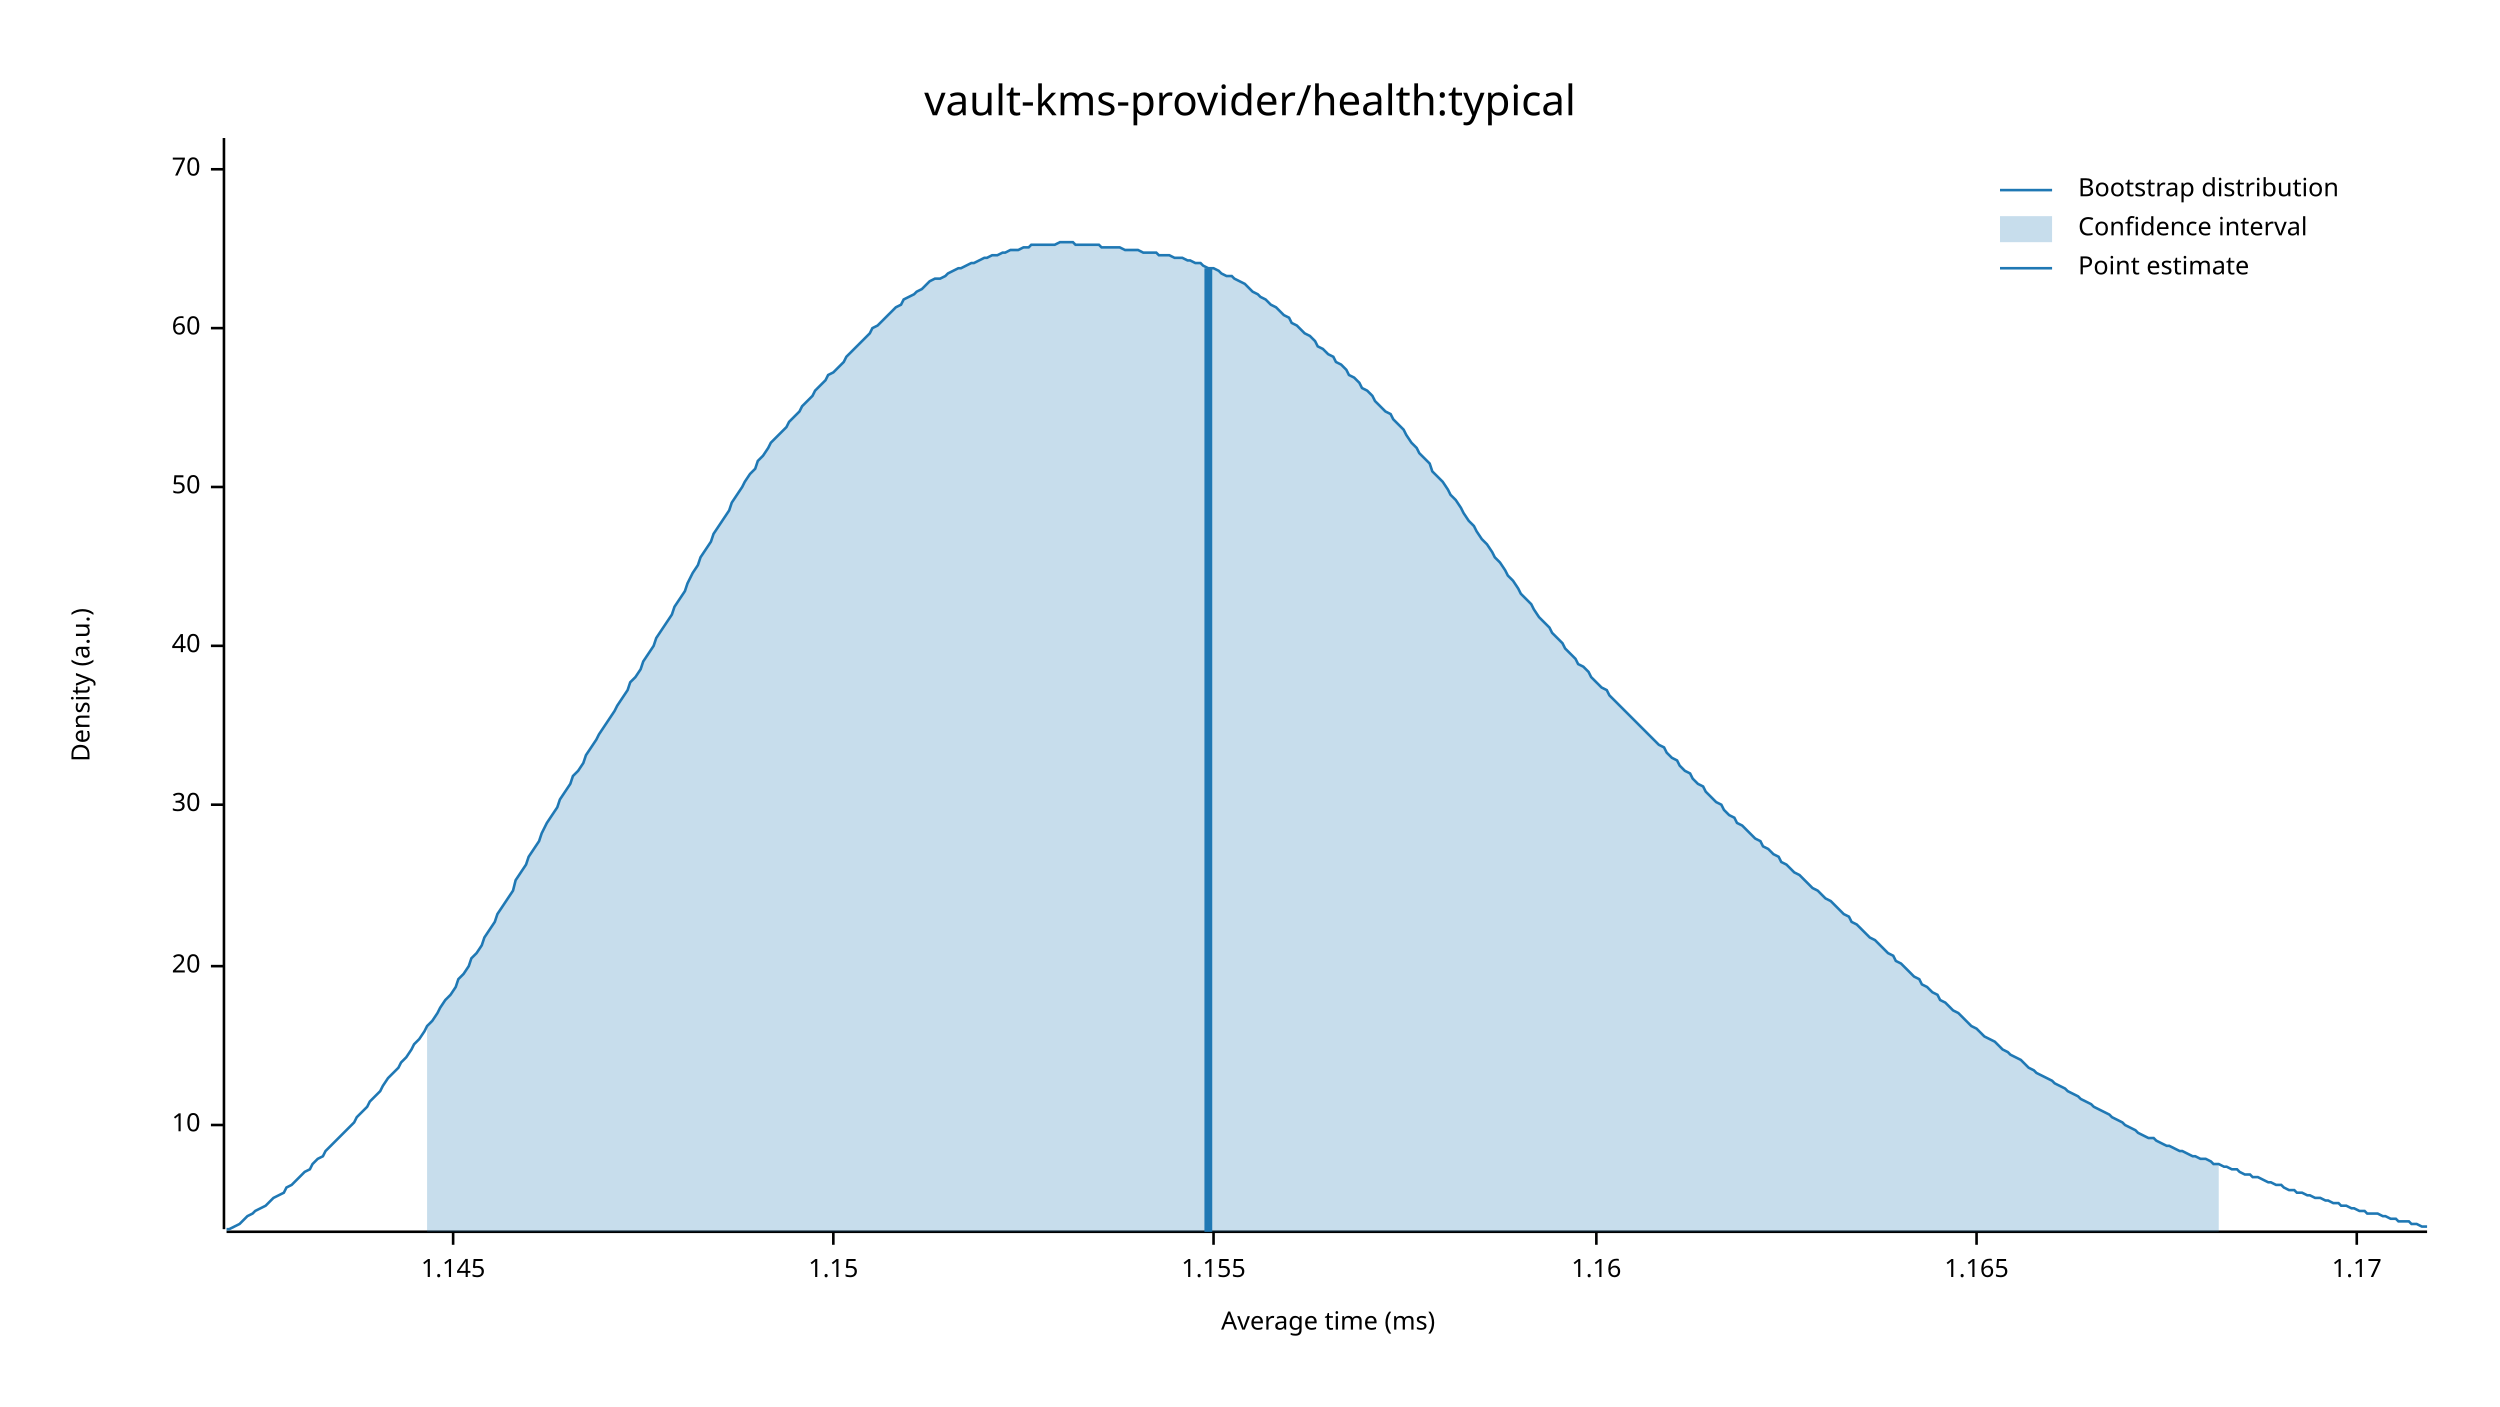
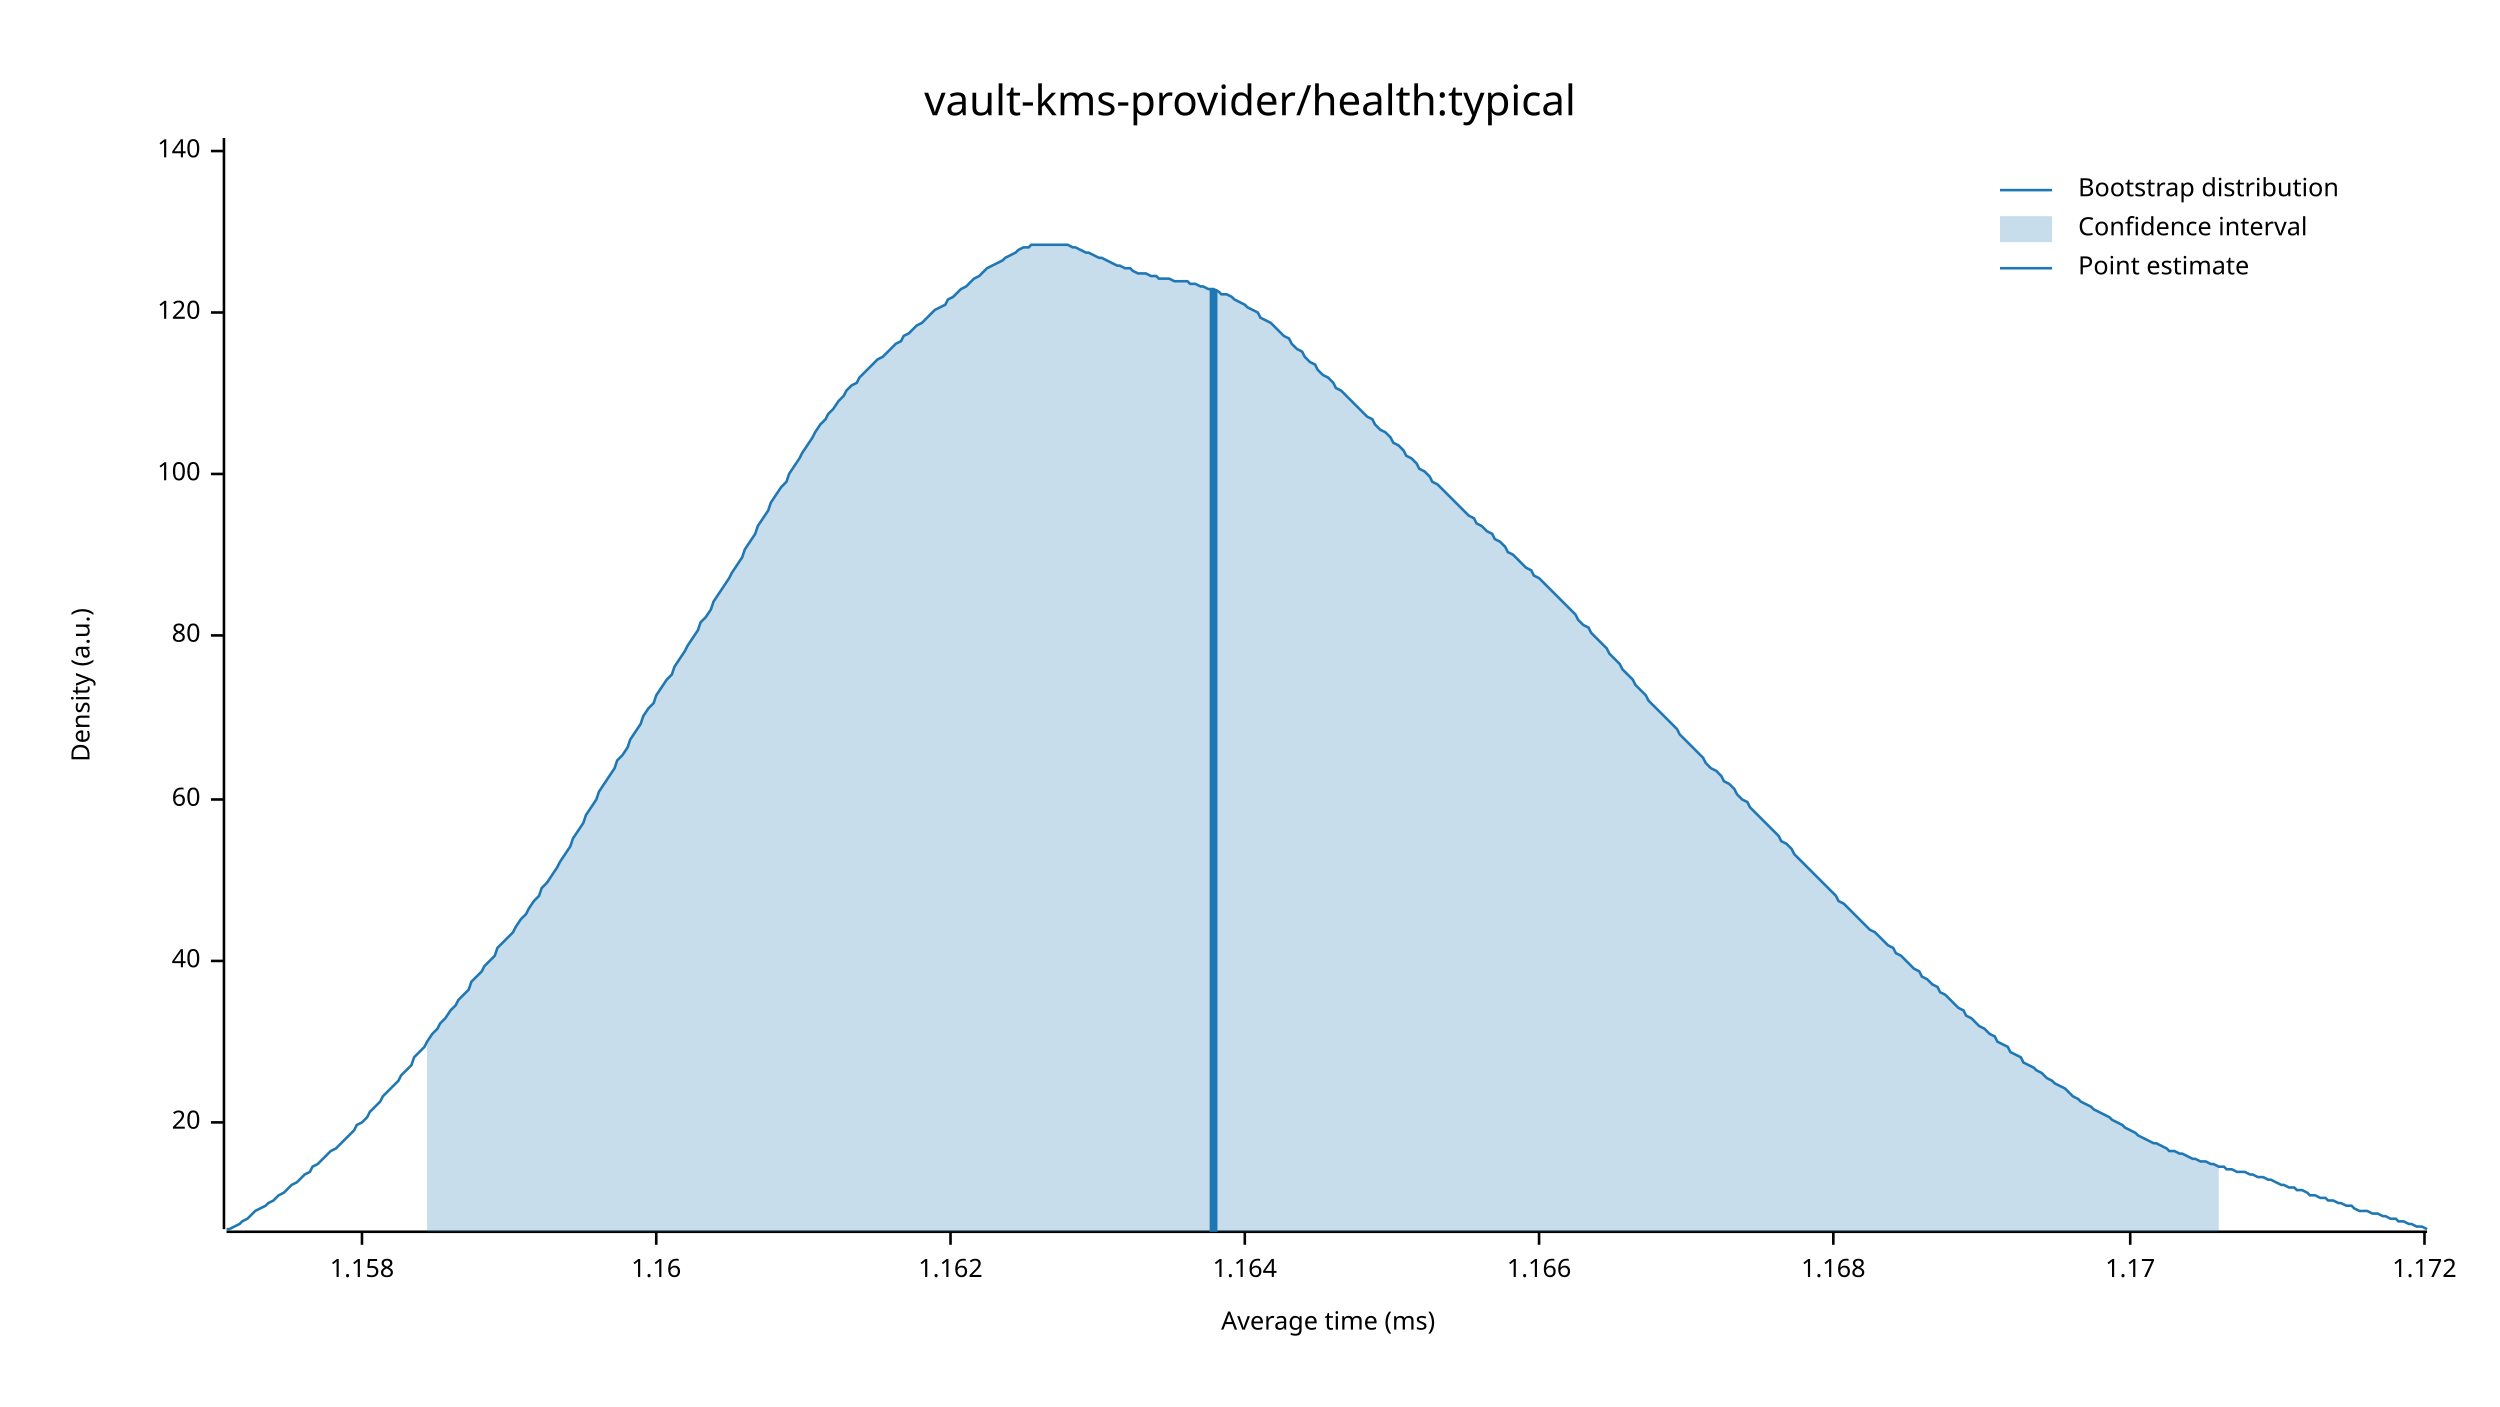
<svg xmlns="http://www.w3.org/2000/svg" width="960" height="540" viewBox="0 0 960 540">
  <text x="480" y="32" dy="0.76em" text-anchor="middle" font-family="sans-serif" font-size="16.129" opacity="1" fill="#000000">
vault-kms-provider/health:typical
</text>
  <text x="27" y="263" dy="0.76em" text-anchor="middle" font-family="sans-serif" font-size="9.677" opacity="1" fill="#000000" transform="rotate(270, 27, 263)">
Density (a.u.)
</text>
  <text x="510" y="513" dy="-0.5ex" text-anchor="middle" font-family="sans-serif" font-size="9.677" opacity="1" fill="#000000">
Average time (ms)
</text>
  <polyline fill="none" opacity="1" stroke="#000000" stroke-width="1" points="86,53 86,472 " />
-   <text x="77" y="432" dy="0.5ex" text-anchor="end" font-family="sans-serif" font-size="9.677" opacity="1" fill="#000000">
- 10
- </text>
-   <polyline fill="none" opacity="1" stroke="#000000" stroke-width="1" points="81,432 86,432 " />
-   <text x="77" y="371" dy="0.5ex" text-anchor="end" font-family="sans-serif" font-size="9.677" opacity="1" fill="#000000">
+   <text x="77" y="431" dy="0.5ex" text-anchor="end" font-family="sans-serif" font-size="9.677" opacity="1" fill="#000000">
20
</text>
-   <polyline fill="none" opacity="1" stroke="#000000" stroke-width="1" points="81,371 86,371 " />
-   <text x="77" y="309" dy="0.5ex" text-anchor="end" font-family="sans-serif" font-size="9.677" opacity="1" fill="#000000">
- 30
- </text>
-   <polyline fill="none" opacity="1" stroke="#000000" stroke-width="1" points="81,309 86,309 " />
-   <text x="77" y="248" dy="0.5ex" text-anchor="end" font-family="sans-serif" font-size="9.677" opacity="1" fill="#000000">
+   <polyline fill="none" opacity="1" stroke="#000000" stroke-width="1" points="81,431 86,431 " />
+   <text x="77" y="369" dy="0.5ex" text-anchor="end" font-family="sans-serif" font-size="9.677" opacity="1" fill="#000000">
40
</text>
-   <polyline fill="none" opacity="1" stroke="#000000" stroke-width="1" points="81,248 86,248 " />
-   <text x="77" y="187" dy="0.5ex" text-anchor="end" font-family="sans-serif" font-size="9.677" opacity="1" fill="#000000">
- 50
- </text>
-   <polyline fill="none" opacity="1" stroke="#000000" stroke-width="1" points="81,187 86,187 " />
-   <text x="77" y="126" dy="0.5ex" text-anchor="end" font-family="sans-serif" font-size="9.677" opacity="1" fill="#000000">
+   <polyline fill="none" opacity="1" stroke="#000000" stroke-width="1" points="81,369 86,369 " />
+   <text x="77" y="307" dy="0.5ex" text-anchor="end" font-family="sans-serif" font-size="9.677" opacity="1" fill="#000000">
60
</text>
-   <polyline fill="none" opacity="1" stroke="#000000" stroke-width="1" points="81,126 86,126 " />
-   <text x="77" y="65" dy="0.5ex" text-anchor="end" font-family="sans-serif" font-size="9.677" opacity="1" fill="#000000">
- 70
+   <polyline fill="none" opacity="1" stroke="#000000" stroke-width="1" points="81,307 86,307 " />
+   <text x="77" y="244" dy="0.5ex" text-anchor="end" font-family="sans-serif" font-size="9.677" opacity="1" fill="#000000">
+ 80
</text>
-   <polyline fill="none" opacity="1" stroke="#000000" stroke-width="1" points="81,65 86,65 " />
+   <polyline fill="none" opacity="1" stroke="#000000" stroke-width="1" points="81,244 86,244 " />
+   <text x="77" y="182" dy="0.5ex" text-anchor="end" font-family="sans-serif" font-size="9.677" opacity="1" fill="#000000">
+ 100
+ </text>
+   <polyline fill="none" opacity="1" stroke="#000000" stroke-width="1" points="81,182 86,182 " />
+   <text x="77" y="120" dy="0.5ex" text-anchor="end" font-family="sans-serif" font-size="9.677" opacity="1" fill="#000000">
+ 120
+ </text>
+   <polyline fill="none" opacity="1" stroke="#000000" stroke-width="1" points="81,120 86,120 " />
+   <text x="77" y="58" dy="0.5ex" text-anchor="end" font-family="sans-serif" font-size="9.677" opacity="1" fill="#000000">
+ 140
+ </text>
+   <polyline fill="none" opacity="1" stroke="#000000" stroke-width="1" points="81,58 86,58 " />
  <polyline fill="none" opacity="1" stroke="#000000" stroke-width="1" points="87,473 932,473 " />
-   <text x="174" y="483" dy="0.76em" text-anchor="middle" font-family="sans-serif" font-size="9.677" opacity="1" fill="#000000">
- 1.145
+   <text x="139" y="483" dy="0.76em" text-anchor="middle" font-family="sans-serif" font-size="9.677" opacity="1" fill="#000000">
+ 1.158
</text>
-   <polyline fill="none" opacity="1" stroke="#000000" stroke-width="1" points="174,473 174,478 " />
-   <text x="320" y="483" dy="0.76em" text-anchor="middle" font-family="sans-serif" font-size="9.677" opacity="1" fill="#000000">
- 1.15
- </text>
-   <polyline fill="none" opacity="1" stroke="#000000" stroke-width="1" points="320,473 320,478 " />
-   <text x="466" y="483" dy="0.76em" text-anchor="middle" font-family="sans-serif" font-size="9.677" opacity="1" fill="#000000">
- 1.155
- </text>
-   <polyline fill="none" opacity="1" stroke="#000000" stroke-width="1" points="466,473 466,478 " />
-   <text x="613" y="483" dy="0.76em" text-anchor="middle" font-family="sans-serif" font-size="9.677" opacity="1" fill="#000000">
+   <polyline fill="none" opacity="1" stroke="#000000" stroke-width="1" points="139,473 139,478 " />
+   <text x="252" y="483" dy="0.76em" text-anchor="middle" font-family="sans-serif" font-size="9.677" opacity="1" fill="#000000">
1.16
</text>
-   <polyline fill="none" opacity="1" stroke="#000000" stroke-width="1" points="613,473 613,478 " />
-   <text x="759" y="483" dy="0.76em" text-anchor="middle" font-family="sans-serif" font-size="9.677" opacity="1" fill="#000000">
- 1.165
+   <polyline fill="none" opacity="1" stroke="#000000" stroke-width="1" points="252,473 252,478 " />
+   <text x="365" y="483" dy="0.76em" text-anchor="middle" font-family="sans-serif" font-size="9.677" opacity="1" fill="#000000">
+ 1.162
</text>
-   <polyline fill="none" opacity="1" stroke="#000000" stroke-width="1" points="759,473 759,478 " />
-   <text x="905" y="483" dy="0.76em" text-anchor="middle" font-family="sans-serif" font-size="9.677" opacity="1" fill="#000000">
+   <polyline fill="none" opacity="1" stroke="#000000" stroke-width="1" points="365,473 365,478 " />
+   <text x="478" y="483" dy="0.76em" text-anchor="middle" font-family="sans-serif" font-size="9.677" opacity="1" fill="#000000">
+ 1.164
+ </text>
+   <polyline fill="none" opacity="1" stroke="#000000" stroke-width="1" points="478,473 478,478 " />
+   <text x="591" y="483" dy="0.76em" text-anchor="middle" font-family="sans-serif" font-size="9.677" opacity="1" fill="#000000">
+ 1.166
+ </text>
+   <polyline fill="none" opacity="1" stroke="#000000" stroke-width="1" points="591,473 591,478 " />
+   <text x="704" y="483" dy="0.76em" text-anchor="middle" font-family="sans-serif" font-size="9.677" opacity="1" fill="#000000">
+ 1.168
+ </text>
+   <polyline fill="none" opacity="1" stroke="#000000" stroke-width="1" points="704,473 704,478 " />
+   <text x="818" y="483" dy="0.76em" text-anchor="middle" font-family="sans-serif" font-size="9.677" opacity="1" fill="#000000">
1.17
</text>
-   <polyline fill="none" opacity="1" stroke="#000000" stroke-width="1" points="905,473 905,478 " />
-   <polyline fill="none" opacity="1" stroke="#1F78B4" stroke-width="1" points="87,472 88,472 90,471 92,470 93,469 95,467 97,466 98,465 100,464 102,463 103,462 105,460 107,459 109,458 110,456 112,455 114,453 115,452 117,450 119,449 120,447 122,445 124,444 125,442 127,440 129,438 131,436 132,435 134,433 136,431 137,429 139,427 141,425 142,423 144,421 146,419 147,417 149,414 151,412 153,410 154,408 156,406 158,403 159,401 161,399 163,396 164,394 166,392 168,389 169,387 171,384 173,382 175,379 176,376 178,374 180,371 181,368 183,366 185,363 186,360 188,357 190,354 191,351 193,348 195,345 197,342 198,338 200,335 202,332 203,329 205,326 207,323 208,320 210,316 212,313 214,310 215,307 217,304 219,301 220,298 222,296 224,293 225,290 227,287 229,284 230,282 232,279 234,276 236,273 237,271 239,268 241,265 242,262 244,260 246,257 247,254 249,251 251,248 252,245 254,242 256,239 258,236 259,233 261,230 263,227 264,224 266,220 268,217 269,214 271,211 273,208 274,205 276,202 278,199 280,196 281,193 283,190 285,187 286,185 288,182 290,180 291,177 293,175 295,172 296,170 298,168 300,166 302,164 303,162 305,160 307,158 308,156 310,154 312,152 313,150 315,148 317,146 318,144 320,143 322,141 324,139 325,137 327,135 329,133 330,132 332,130 334,128 335,126 337,125 339,123 341,121 342,120 344,118 346,117 347,115 349,114 351,113 352,112 354,111 356,109 357,108 359,107 361,107 363,106 364,105 366,104 368,103 369,103 371,102 373,101 374,101 376,100 378,99 379,99 381,98 383,98 385,97 386,97 388,96 390,96 391,96 393,95 395,95 396,94 398,94 400,94 401,94 403,94 405,94 407,93 408,93 410,93 412,93 413,94 415,94 417,94 418,94 420,94 422,94 423,95 425,95 427,95 429,95 430,95 432,96 434,96 435,96 437,96 439,97 440,97 442,97 444,97 445,98 447,98 449,98 451,99 452,99 454,99 456,100 457,100 459,101 461,101 462,102 464,103 466,103 468,104 469,105 471,106 473,106 474,107 476,108 478,109 479,110 481,112 483,113 484,114 486,115 488,117 490,118 491,119 493,121 495,122 496,124 498,125 500,127 501,128 503,129 505,131 506,133 508,134 510,136 512,137 513,139 515,140 517,142 518,144 520,145 522,147 523,149 525,150 527,152 528,154 530,156 532,158 534,159 535,161 537,163 539,165 540,167 542,170 544,172 545,174 547,176 549,178 550,181 552,183 554,185 556,188 557,190 559,192 561,195 562,197 564,200 566,202 567,204 569,207 571,209 573,212 574,214 576,216 578,219 579,221 581,223 583,226 584,228 586,230 588,232 589,234 591,237 593,239 595,241 596,243 598,245 600,247 601,249 603,251 605,253 606,255 608,256 610,258 611,260 613,262 615,264 617,265 618,267 620,269 622,271 623,272 625,274 627,276 628,277 630,279 632,281 633,282 635,284 637,286 639,287 640,289 642,291 644,292 645,294 647,296 649,297 650,299 652,301 654,302 655,304 657,306 659,308 661,309 662,311 664,313 666,314 667,316 669,317 671,319 672,320 674,322 676,323 677,325 679,326 681,328 683,329 684,331 686,332 688,334 689,335 691,336 693,338 694,339 696,341 698,342 700,344 701,345 703,346 705,348 706,349 708,351 710,352 711,354 713,355 715,357 716,358 718,360 720,361 722,363 723,364 725,366 727,367 728,369 730,370 732,372 733,373 735,375 737,376 738,378 740,379 742,381 744,382 745,384 747,385 749,387 750,388 752,389 754,391 755,392 757,394 759,395 760,396 762,398 764,399 766,400 767,401 769,403 771,404 772,405 774,406 776,407 777,408 779,410 781,411 782,412 784,413 786,414 788,415 789,416 791,417 793,418 794,419 796,420 798,421 799,422 801,423 803,424 804,425 806,426 808,427 810,428 811,429 813,430 815,431 816,432 818,433 820,434 821,435 823,436 825,437 827,437 828,438 830,439 832,440 833,440 835,441 837,442 838,442 840,443 842,444 843,444 845,445 847,445 849,446 850,447 852,447 854,448 855,448 857,449 859,449 860,450 862,451 864,451 865,452 867,452 869,453 871,454 872,454 874,455 876,455 877,456 879,457 881,457 882,458 884,458 886,459 887,459 889,460 891,460 893,461 894,461 896,462 898,462 899,463 901,463 903,464 904,464 906,465 908,465 909,466 911,466 913,466 915,467 916,467 918,468 920,468 921,469 923,469 925,469 926,470 928,470 930,471 932,471 " />
-   <polygon opacity="0.25" fill="#1F78B4" points="164,394 166,392 168,389 169,387 171,384 173,382 175,379 176,376 178,374 180,371 181,368 183,366 185,363 186,360 188,357 190,354 191,351 193,348 195,345 197,342 198,338 200,335 202,332 203,329 205,326 207,323 208,320 210,316 212,313 214,310 215,307 217,304 219,301 220,298 222,296 224,293 225,290 227,287 229,284 230,282 232,279 234,276 236,273 237,271 239,268 241,265 242,262 244,260 246,257 247,254 249,251 251,248 252,245 254,242 256,239 258,236 259,233 261,230 263,227 264,224 266,220 268,217 269,214 271,211 273,208 274,205 276,202 278,199 280,196 281,193 283,190 285,187 286,185 288,182 290,180 291,177 293,175 295,172 296,170 298,168 300,166 302,164 303,162 305,160 307,158 308,156 310,154 312,152 313,150 315,148 317,146 318,144 320,143 322,141 324,139 325,137 327,135 329,133 330,132 332,130 334,128 335,126 337,125 339,123 341,121 342,120 344,118 346,117 347,115 349,114 351,113 352,112 354,111 356,109 357,108 359,107 361,107 363,106 364,105 366,104 368,103 369,103 371,102 373,101 374,101 376,100 378,99 379,99 381,98 383,98 385,97 386,97 388,96 390,96 391,96 393,95 395,95 396,94 398,94 400,94 401,94 403,94 405,94 407,93 408,93 410,93 412,93 413,94 415,94 417,94 418,94 420,94 422,94 423,95 425,95 427,95 429,95 430,95 432,96 434,96 435,96 437,96 439,97 440,97 442,97 444,97 445,98 447,98 449,98 451,99 452,99 454,99 456,100 457,100 459,101 461,101 462,102 464,103 466,103 468,104 469,105 471,106 473,106 474,107 476,108 478,109 479,110 481,112 483,113 484,114 486,115 488,117 490,118 491,119 493,121 495,122 496,124 498,125 500,127 501,128 503,129 505,131 506,133 508,134 510,136 512,137 513,139 515,140 517,142 518,144 520,145 522,147 523,149 525,150 527,152 528,154 530,156 532,158 534,159 535,161 537,163 539,165 540,167 542,170 544,172 545,174 547,176 549,178 550,181 552,183 554,185 556,188 557,190 559,192 561,195 562,197 564,200 566,202 567,204 569,207 571,209 573,212 574,214 576,216 578,219 579,221 581,223 583,226 584,228 586,230 588,232 589,234 591,237 593,239 595,241 596,243 598,245 600,247 601,249 603,251 605,253 606,255 608,256 610,258 611,260 613,262 615,264 617,265 618,267 620,269 622,271 623,272 625,274 627,276 628,277 630,279 632,281 633,282 635,284 637,286 639,287 640,289 642,291 644,292 645,294 647,296 649,297 650,299 652,301 654,302 655,304 657,306 659,308 661,309 662,311 664,313 666,314 667,316 669,317 671,319 672,320 674,322 676,323 677,325 679,326 681,328 683,329 684,331 686,332 688,334 689,335 691,336 693,338 694,339 696,341 698,342 700,344 701,345 703,346 705,348 706,349 708,351 710,352 711,354 713,355 715,357 716,358 718,360 720,361 722,363 723,364 725,366 727,367 728,369 730,370 732,372 733,373 735,375 737,376 738,378 740,379 742,381 744,382 745,384 747,385 749,387 750,388 752,389 754,391 755,392 757,394 759,395 760,396 762,398 764,399 766,400 767,401 769,403 771,404 772,405 774,406 776,407 777,408 779,410 781,411 782,412 784,413 786,414 788,415 789,416 791,417 793,418 794,419 796,420 798,421 799,422 801,423 803,424 804,425 806,426 808,427 810,428 811,429 813,430 815,431 816,432 818,433 820,434 821,435 823,436 825,437 827,437 828,438 830,439 832,440 833,440 835,441 837,442 838,442 840,443 842,444 843,444 845,445 847,445 849,446 850,447 852,447 852,473 164,473 " />
-   <polyline fill="none" opacity="1" stroke="#1F78B4" stroke-width="3" points="464,473 464,103 " />
+   <polyline fill="none" opacity="1" stroke="#000000" stroke-width="1" points="818,473 818,478 " />
+   <text x="931" y="483" dy="0.76em" text-anchor="middle" font-family="sans-serif" font-size="9.677" opacity="1" fill="#000000">
+ 1.172
+ </text>
+   <polyline fill="none" opacity="1" stroke="#000000" stroke-width="1" points="931,473 931,478 " />
+   <polyline fill="none" opacity="1" stroke="#1F78B4" stroke-width="1" points="87,472 88,472 90,471 92,470 93,469 95,468 97,466 98,465 100,464 102,463 103,462 105,461 107,459 109,458 110,457 112,455 114,454 115,453 117,451 119,450 120,448 122,447 124,445 125,444 127,442 129,441 131,439 132,438 134,436 136,434 137,432 139,431 141,429 142,427 144,425 146,423 147,421 149,419 151,417 153,415 154,413 156,411 158,409 159,406 161,404 163,402 164,400 166,397 168,395 169,393 171,391 173,388 175,386 176,384 178,382 180,380 181,377 183,375 185,373 186,371 188,369 190,367 191,364 193,362 195,360 197,358 198,356 200,353 202,351 203,349 205,346 207,344 208,341 210,339 212,336 214,333 215,331 217,328 219,325 220,322 222,319 224,316 225,313 227,310 229,307 230,304 232,301 234,298 236,295 237,292 239,290 241,287 242,284 244,281 246,278 247,275 249,272 251,270 252,267 254,264 256,261 258,259 259,256 261,253 263,250 264,248 266,245 268,242 269,239 271,237 273,234 274,231 276,228 278,225 280,222 281,220 283,217 285,214 286,211 288,208 290,205 291,202 293,199 295,196 296,193 298,190 300,187 302,185 303,182 305,179 307,176 308,174 310,171 312,168 313,166 315,163 317,161 318,159 320,157 322,154 324,152 325,150 327,148 329,147 330,145 332,143 334,141 335,140 337,138 339,137 341,135 342,134 344,132 346,131 347,129 349,128 351,126 352,125 354,124 356,122 357,121 359,119 361,118 363,117 364,115 366,114 368,112 369,111 371,110 373,108 374,107 376,106 378,104 379,103 381,102 383,101 385,100 386,99 388,98 390,97 391,96 393,95 395,95 396,94 398,94 400,94 401,94 403,94 405,94 407,94 408,94 410,94 412,95 413,95 415,96 417,97 418,97 420,98 422,99 423,99 425,100 427,101 429,102 430,102 432,103 434,103 435,104 437,105 439,105 440,105 442,106 444,106 445,107 447,107 449,107 451,108 452,108 454,108 456,108 457,109 459,109 461,110 462,110 464,111 466,111 468,112 469,113 471,113 473,114 474,115 476,116 478,117 479,118 481,119 483,120 484,122 486,123 488,124 490,126 491,127 493,129 495,130 496,132 498,134 500,135 501,137 503,139 505,140 506,142 508,144 510,145 512,147 513,149 515,150 517,152 518,153 520,155 522,157 523,158 525,160 527,161 528,163 530,165 532,166 534,168 535,170 537,171 539,173 540,175 542,176 544,178 545,180 547,181 549,183 550,185 552,186 554,188 556,190 557,191 559,193 561,195 562,196 564,198 566,199 567,201 569,202 571,204 573,205 574,207 576,208 578,210 579,212 581,213 583,215 584,216 586,218 588,219 589,221 591,222 593,224 595,226 596,227 598,229 600,231 601,232 603,234 605,236 606,238 608,240 610,241 611,243 613,245 615,247 617,249 618,251 620,253 622,255 623,257 625,259 627,261 628,263 630,265 632,267 633,269 635,271 637,273 639,275 640,276 642,278 644,280 645,282 647,284 649,286 650,287 652,289 654,291 655,293 657,295 659,296 661,298 662,300 664,301 666,303 667,305 669,307 671,308 672,310 674,312 676,314 677,315 679,317 681,319 683,321 684,323 686,324 688,326 689,328 691,330 693,332 694,333 696,335 698,337 700,339 701,340 703,342 705,344 706,346 708,347 710,349 711,350 713,352 715,354 716,355 718,357 720,358 722,360 723,361 725,363 727,364 728,366 730,367 732,369 733,370 735,372 737,373 738,375 740,376 742,378 744,379 745,381 747,382 749,384 750,385 752,387 754,388 755,390 757,391 759,393 760,394 762,395 764,397 766,398 767,400 769,401 771,402 772,404 774,405 776,406 777,408 779,409 781,410 782,411 784,412 786,414 788,415 789,416 791,417 793,418 794,419 796,421 798,422 799,423 801,424 803,425 804,426 806,427 808,428 810,429 811,430 813,431 815,432 816,433 818,434 820,435 821,436 823,437 825,438 827,439 828,439 830,440 832,441 833,442 835,442 837,443 838,443 840,444 842,445 843,445 845,446 847,446 849,447 850,447 852,448 854,448 855,449 857,449 859,450 860,450 862,450 864,451 865,451 867,452 869,452 871,453 872,453 874,454 876,455 877,455 879,456 881,456 882,457 884,457 886,458 887,459 889,459 891,460 893,460 894,461 896,461 898,462 899,462 901,463 903,463 904,464 906,465 908,465 909,465 911,466 913,466 915,467 916,467 918,468 920,468 921,469 923,469 925,470 926,470 928,471 930,471 932,472 " />
+   <polygon opacity="0.25" fill="#1F78B4" points="164,400 166,397 168,395 169,393 171,391 173,388 175,386 176,384 178,382 180,380 181,377 183,375 185,373 186,371 188,369 190,367 191,364 193,362 195,360 197,358 198,356 200,353 202,351 203,349 205,346 207,344 208,341 210,339 212,336 214,333 215,331 217,328 219,325 220,322 222,319 224,316 225,313 227,310 229,307 230,304 232,301 234,298 236,295 237,292 239,290 241,287 242,284 244,281 246,278 247,275 249,272 251,270 252,267 254,264 256,261 258,259 259,256 261,253 263,250 264,248 266,245 268,242 269,239 271,237 273,234 274,231 276,228 278,225 280,222 281,220 283,217 285,214 286,211 288,208 290,205 291,202 293,199 295,196 296,193 298,190 300,187 302,185 303,182 305,179 307,176 308,174 310,171 312,168 313,166 315,163 317,161 318,159 320,157 322,154 324,152 325,150 327,148 329,147 330,145 332,143 334,141 335,140 337,138 339,137 341,135 342,134 344,132 346,131 347,129 349,128 351,126 352,125 354,124 356,122 357,121 359,119 361,118 363,117 364,115 366,114 368,112 369,111 371,110 373,108 374,107 376,106 378,104 379,103 381,102 383,101 385,100 386,99 388,98 390,97 391,96 393,95 395,95 396,94 398,94 400,94 401,94 403,94 405,94 407,94 408,94 410,94 412,95 413,95 415,96 417,97 418,97 420,98 422,99 423,99 425,100 427,101 429,102 430,102 432,103 434,103 435,104 437,105 439,105 440,105 442,106 444,106 445,107 447,107 449,107 451,108 452,108 454,108 456,108 457,109 459,109 461,110 462,110 464,111 466,111 468,112 469,113 471,113 473,114 474,115 476,116 478,117 479,118 481,119 483,120 484,122 486,123 488,124 490,126 491,127 493,129 495,130 496,132 498,134 500,135 501,137 503,139 505,140 506,142 508,144 510,145 512,147 513,149 515,150 517,152 518,153 520,155 522,157 523,158 525,160 527,161 528,163 530,165 532,166 534,168 535,170 537,171 539,173 540,175 542,176 544,178 545,180 547,181 549,183 550,185 552,186 554,188 556,190 557,191 559,193 561,195 562,196 564,198 566,199 567,201 569,202 571,204 573,205 574,207 576,208 578,210 579,212 581,213 583,215 584,216 586,218 588,219 589,221 591,222 593,224 595,226 596,227 598,229 600,231 601,232 603,234 605,236 606,238 608,240 610,241 611,243 613,245 615,247 617,249 618,251 620,253 622,255 623,257 625,259 627,261 628,263 630,265 632,267 633,269 635,271 637,273 639,275 640,276 642,278 644,280 645,282 647,284 649,286 650,287 652,289 654,291 655,293 657,295 659,296 661,298 662,300 664,301 666,303 667,305 669,307 671,308 672,310 674,312 676,314 677,315 679,317 681,319 683,321 684,323 686,324 688,326 689,328 691,330 693,332 694,333 696,335 698,337 700,339 701,340 703,342 705,344 706,346 708,347 710,349 711,350 713,352 715,354 716,355 718,357 720,358 722,360 723,361 725,363 727,364 728,366 730,367 732,369 733,370 735,372 737,373 738,375 740,376 742,378 744,379 745,381 747,382 749,384 750,385 752,387 754,388 755,390 757,391 759,393 760,394 762,395 764,397 766,398 767,400 769,401 771,402 772,404 774,405 776,406 777,408 779,409 781,410 782,411 784,412 786,414 788,415 789,416 791,417 793,418 794,419 796,421 798,422 799,423 801,424 803,425 804,426 806,427 808,428 810,429 811,430 813,431 815,432 816,433 818,434 820,435 821,436 823,437 825,438 827,439 828,439 830,440 832,441 833,442 835,442 837,443 838,443 840,444 842,445 843,445 845,446 847,446 849,447 850,447 852,448 852,473 164,473 " />
+   <polyline fill="none" opacity="1" stroke="#1F78B4" stroke-width="3" points="466,473 466,111 " />
  <text x="798" y="68" dy="0.76em" text-anchor="start" font-family="sans-serif" font-size="9.677" opacity="1" fill="#000000">
Bootstrap distribution
</text>
  <text x="798" y="83" dy="0.76em" text-anchor="start" font-family="sans-serif" font-size="9.677" opacity="1" fill="#000000">
Confidence interval
</text>
  <text x="798" y="98" dy="0.76em" text-anchor="start" font-family="sans-serif" font-size="9.677" opacity="1" fill="#000000">
Point estimate
</text>
  <polyline fill="none" opacity="1" stroke="#1F78B4" stroke-width="1" points="768,73 788,73 " />
  <rect x="768" y="83" width="20" height="10" opacity="0.25" fill="#1F78B4" stroke="none" />
  <polyline fill="none" opacity="1" stroke="#1F78B4" stroke-width="1" points="768,103 788,103 " />
</svg>
